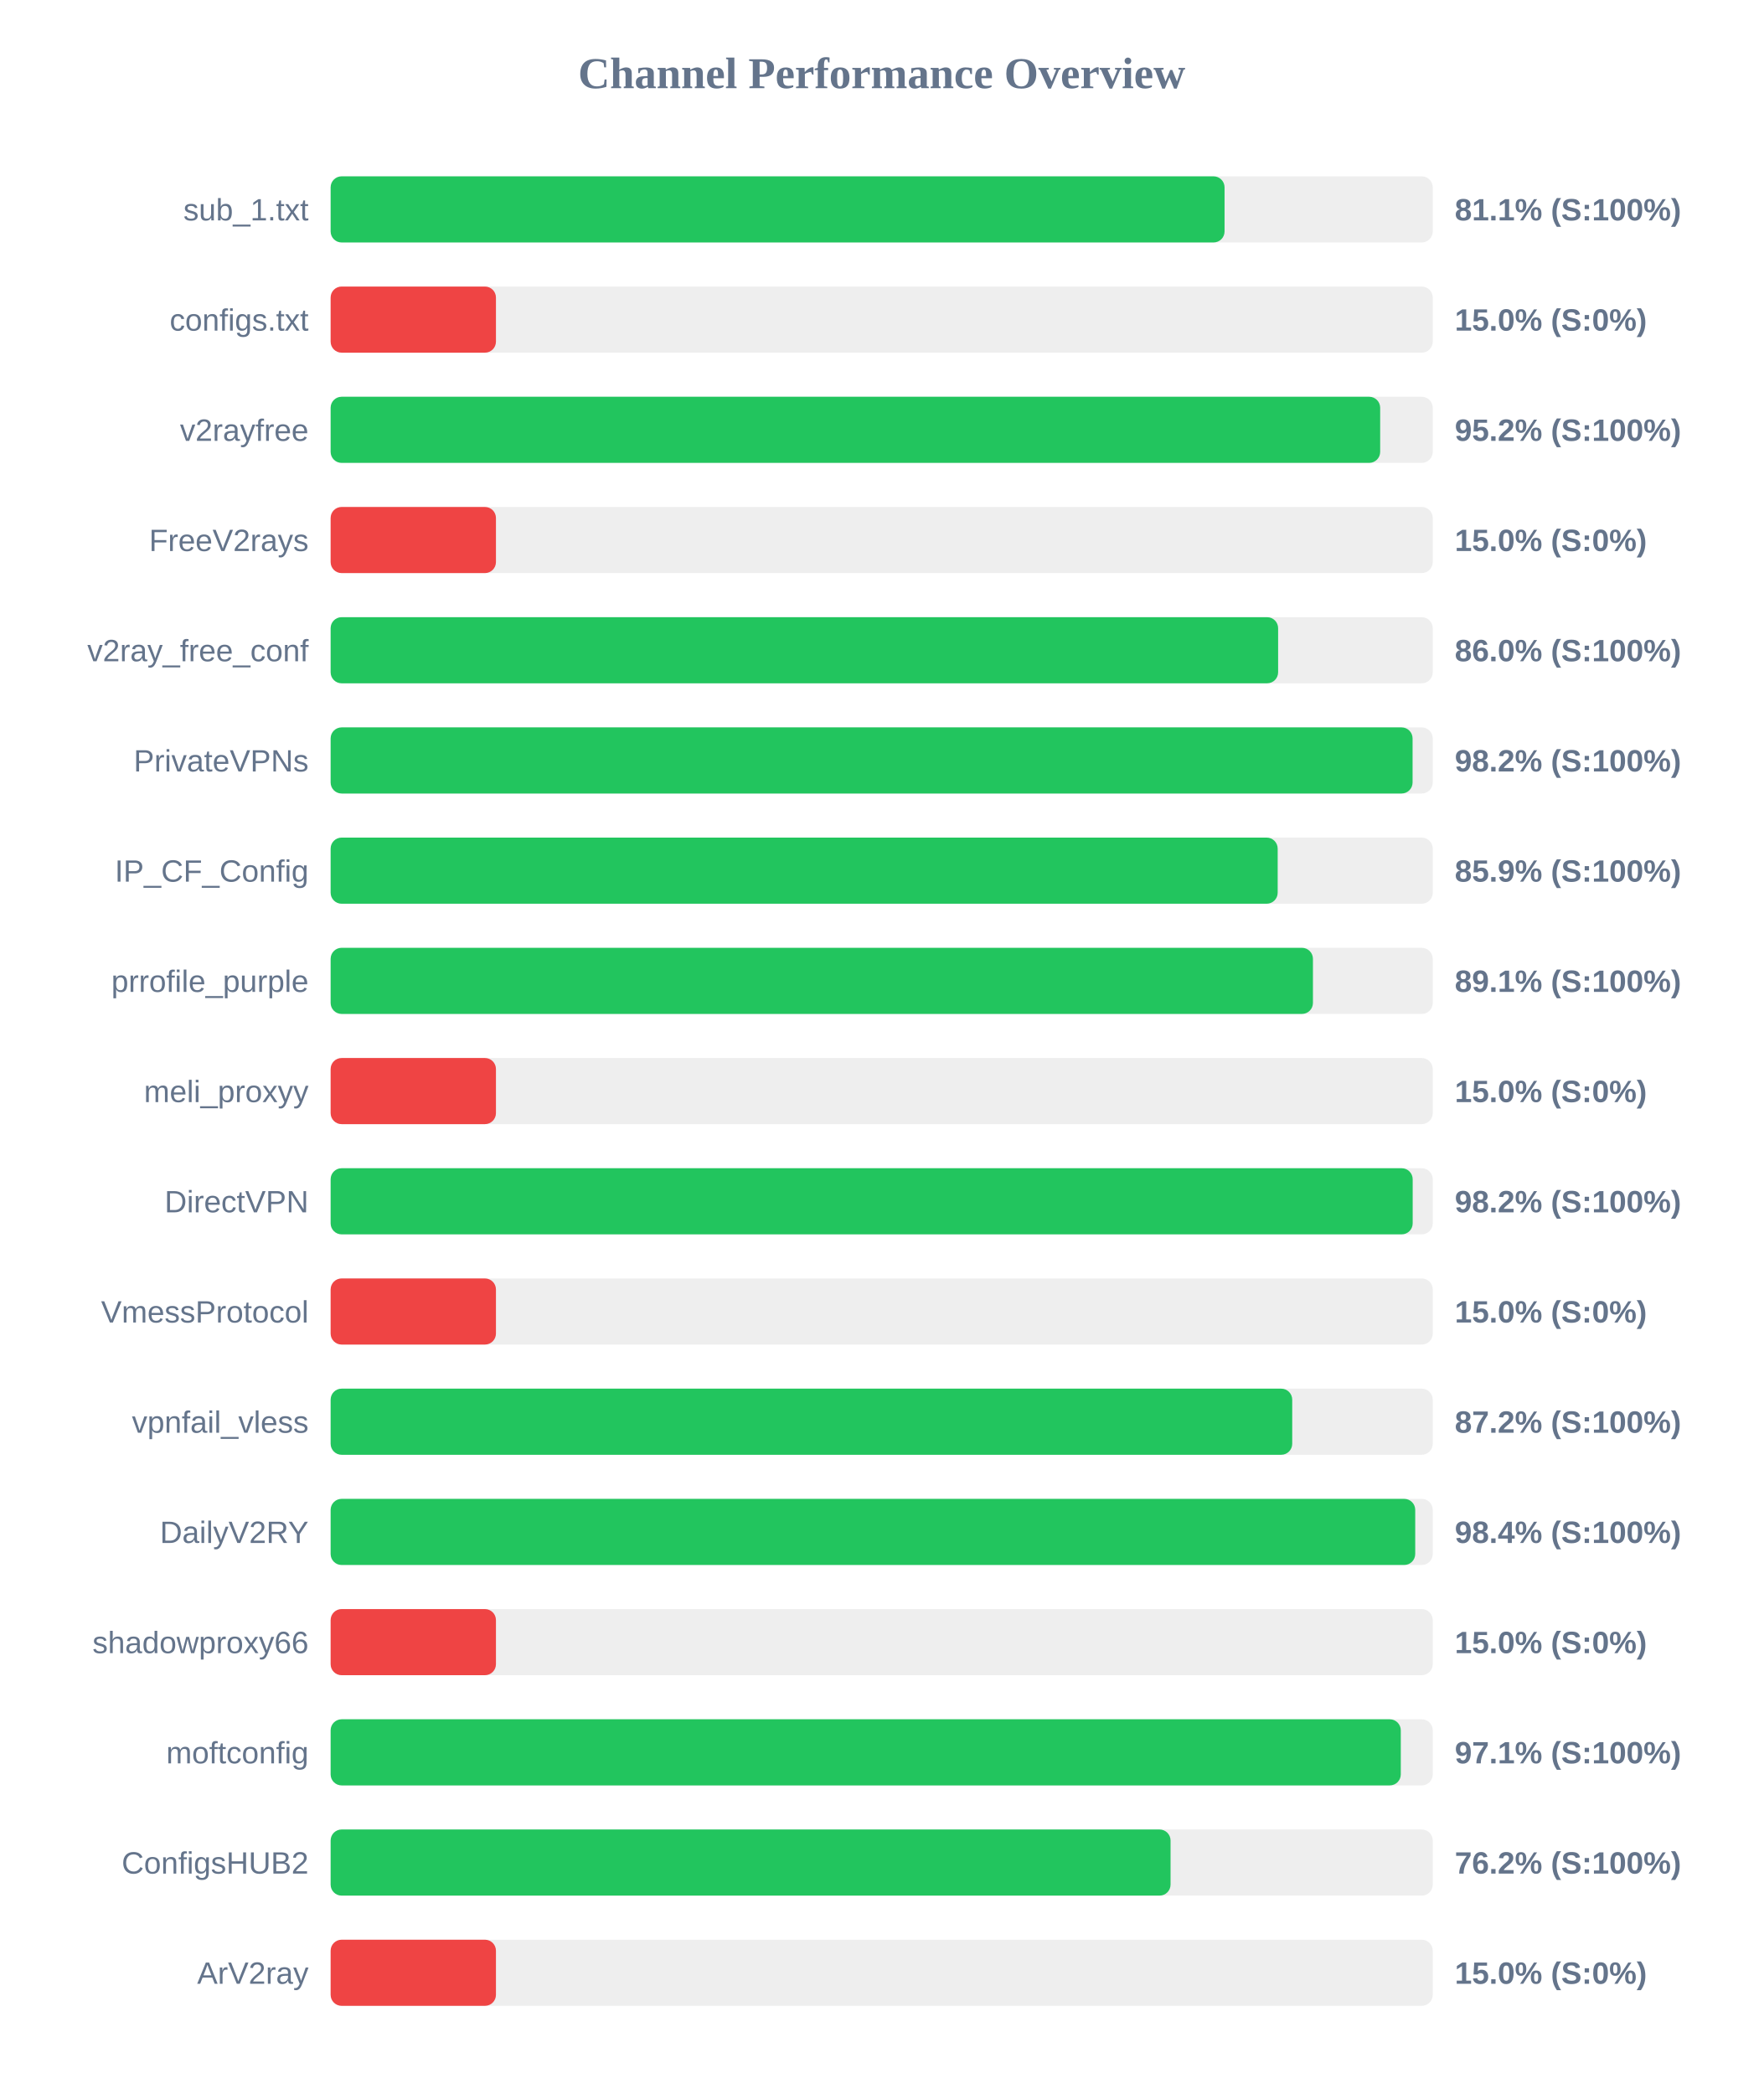
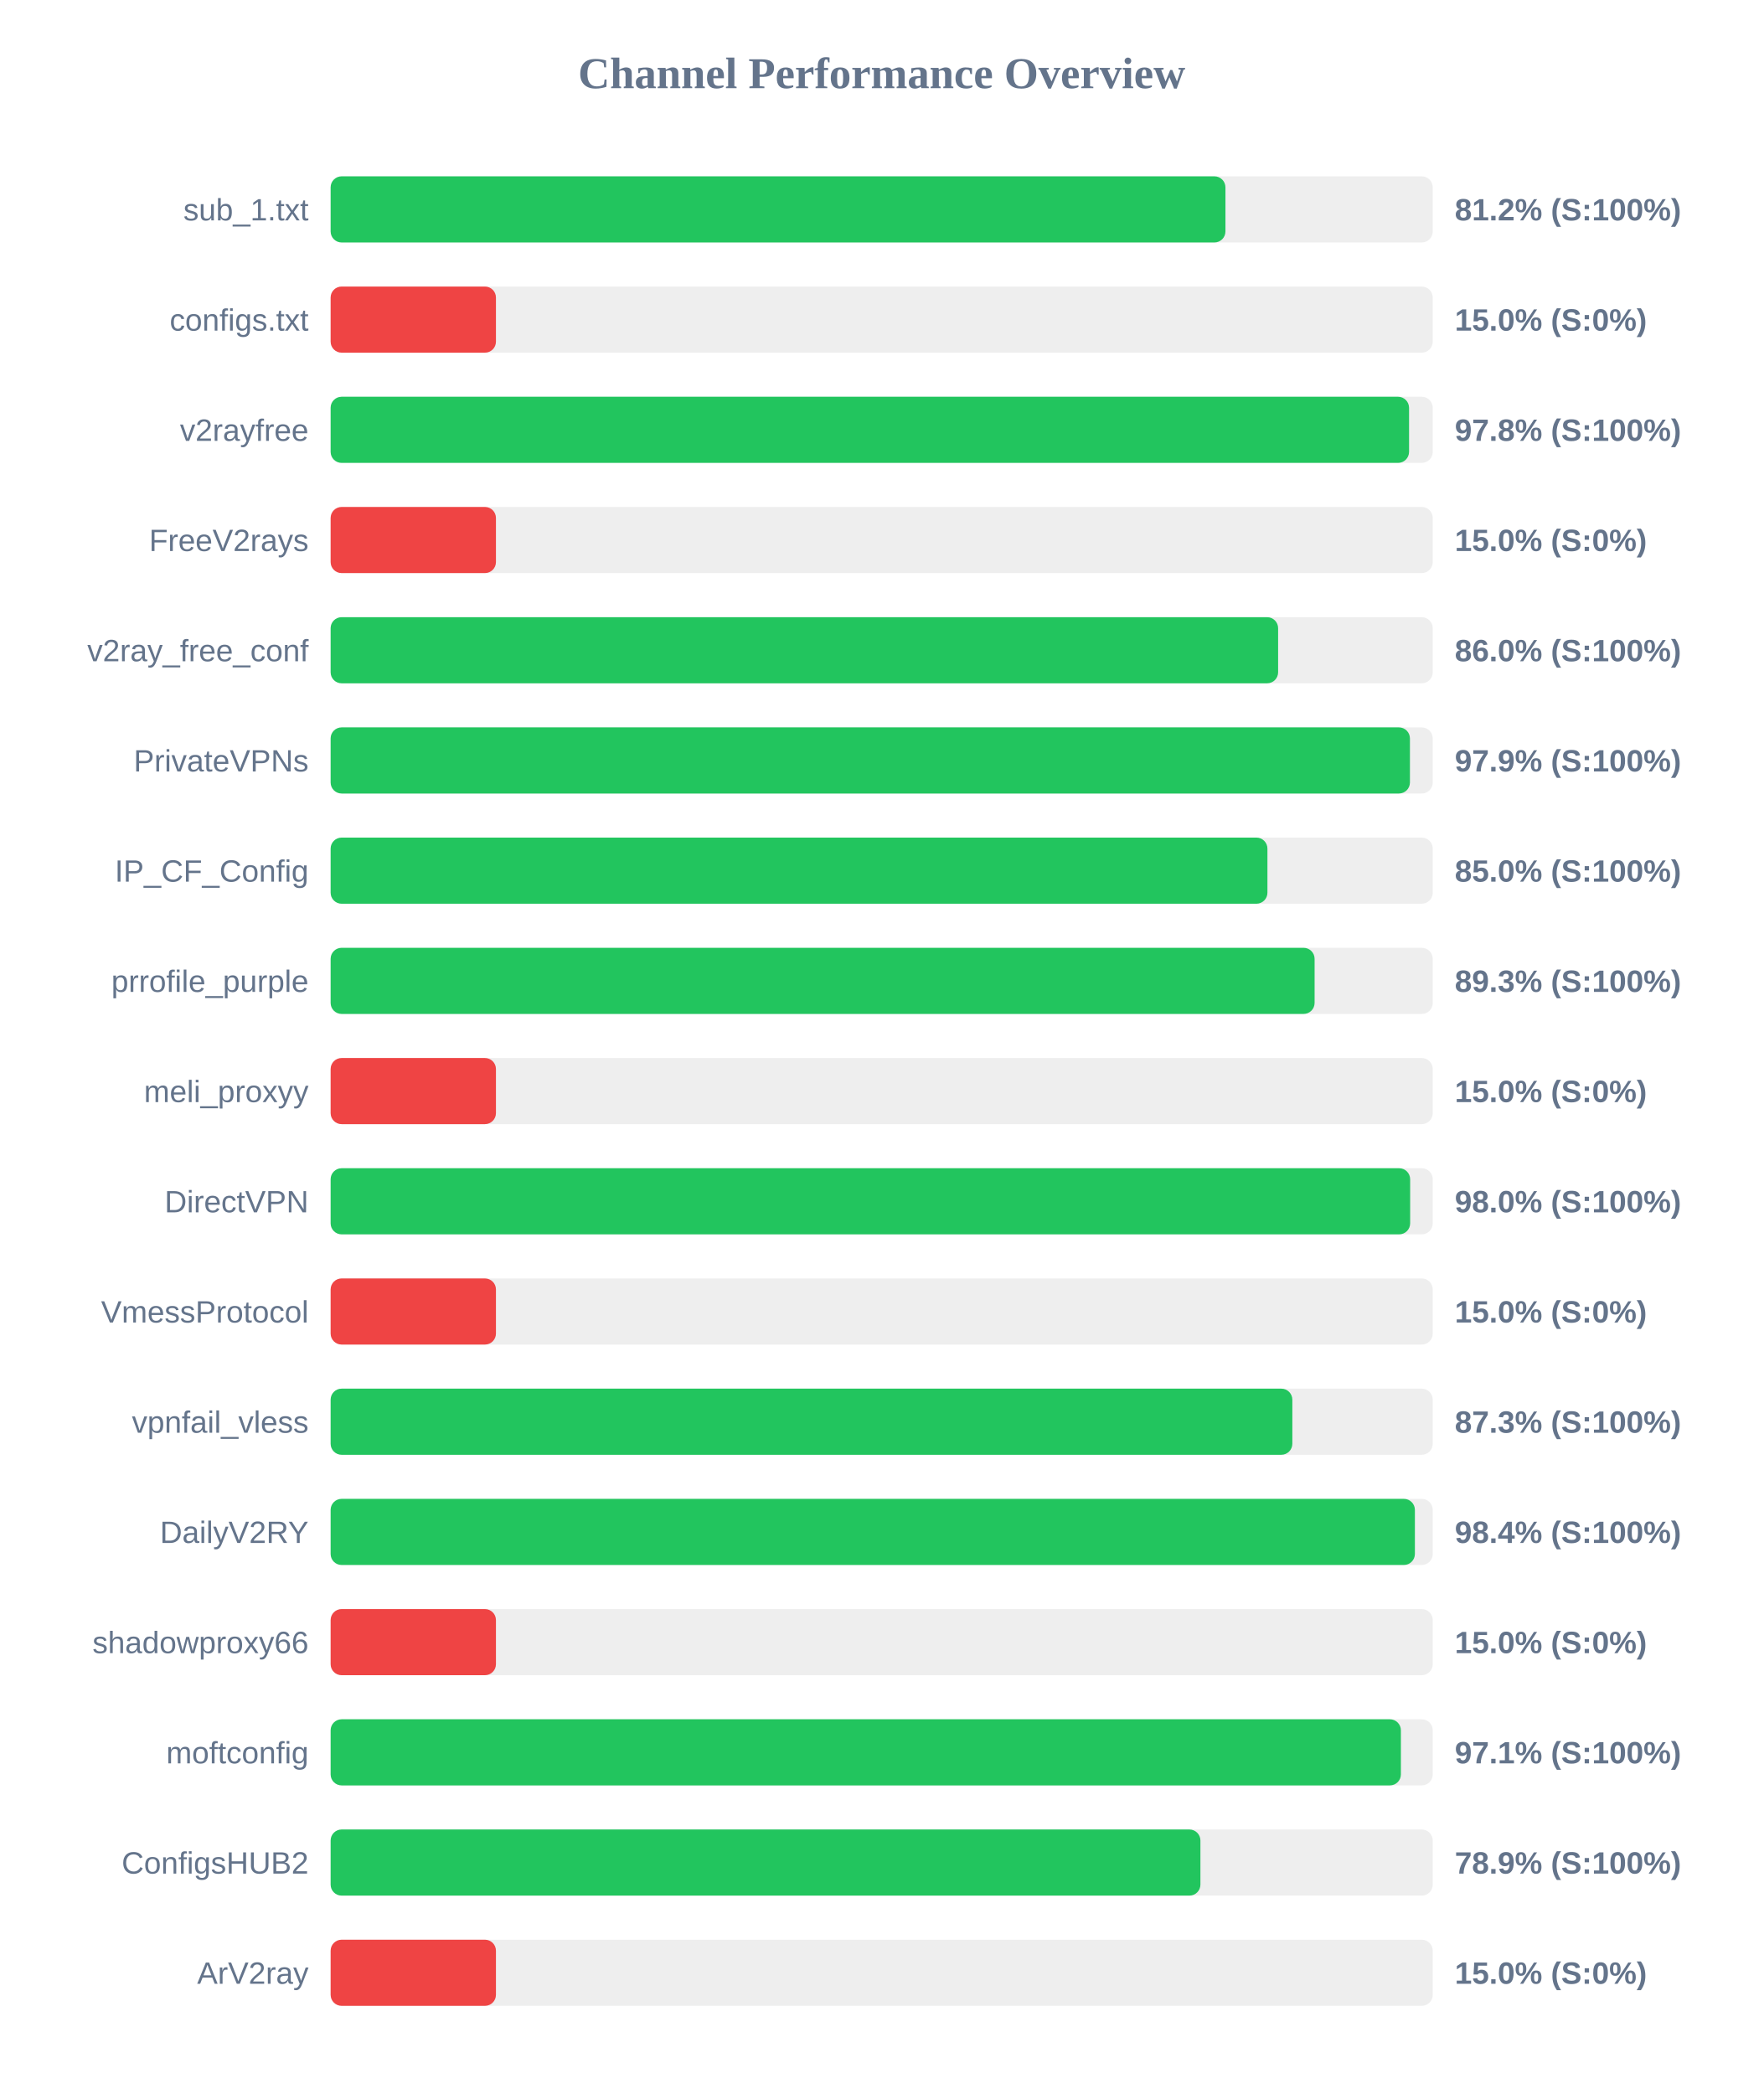
<svg xmlns="http://www.w3.org/2000/svg" width="800" height="950" version="1.1">
  <style>
        .row { font: 14px Arial; fill: #64748b; }
        .score { font: bold 14px Arial; fill: #64748b; }
    </style>
  <text x="400" y="40" text-anchor="middle" font-size="20px" font-weight="bold" fill="#64748b">Channel Performance Overview</text>
  <rect x="150" y="80" width="500" height="30" fill="#eee" rx="5" />
-   <rect x="150" y="80" width="405.55" height="30" fill="#22c55e" rx="5" />
+   <rect x="150" y="80" width="405.95" height="30" fill="#22c55e" rx="5" />
  <text x="140" y="100" text-anchor="end" class="row">sub_1.txt</text>
-   <text x="660" y="100" text-anchor="start" class="score">81.1% (S:100%)</text>
+   <text x="660" y="100" text-anchor="start" class="score">81.2% (S:100%)</text>
  <rect x="150" y="130" width="500" height="30" fill="#eee" rx="5" />
  <rect x="150" y="130" width="75.0" height="30" fill="#ef4444" rx="5" />
  <text x="140" y="150" text-anchor="end" class="row">configs.txt</text>
  <text x="660" y="150" text-anchor="start" class="score">15.0% (S:0%)</text>
  <rect x="150" y="180" width="500" height="30" fill="#eee" rx="5" />
-   <rect x="150" y="180" width="476.15" height="30" fill="#22c55e" rx="5" />
+   <rect x="150" y="180" width="489.25" height="30" fill="#22c55e" rx="5" />
  <text x="140" y="200" text-anchor="end" class="row">v2rayfree</text>
-   <text x="660" y="200" text-anchor="start" class="score">95.2% (S:100%)</text>
+   <text x="660" y="200" text-anchor="start" class="score">97.8% (S:100%)</text>
  <rect x="150" y="230" width="500" height="30" fill="#eee" rx="5" />
  <rect x="150" y="230" width="75.0" height="30" fill="#ef4444" rx="5" />
  <text x="140" y="250" text-anchor="end" class="row">FreeV2rays</text>
  <text x="660" y="250" text-anchor="start" class="score">15.0% (S:0%)</text>
  <rect x="150" y="280" width="500" height="30" fill="#eee" rx="5" />
  <rect x="150" y="280" width="429.85" height="30" fill="#22c55e" rx="5" />
  <text x="140" y="300" text-anchor="end" class="row">v2ray_free_conf</text>
  <text x="660" y="300" text-anchor="start" class="score">86.0% (S:100%)</text>
  <rect x="150" y="330" width="500" height="30" fill="#eee" rx="5" />
-   <rect x="150" y="330" width="490.85" height="30" fill="#22c55e" rx="5" />
+   <rect x="150" y="330" width="489.65" height="30" fill="#22c55e" rx="5" />
  <text x="140" y="350" text-anchor="end" class="row">PrivateVPNs</text>
-   <text x="660" y="350" text-anchor="start" class="score">98.2% (S:100%)</text>
+   <text x="660" y="350" text-anchor="start" class="score">97.9% (S:100%)</text>
  <rect x="150" y="380" width="500" height="30" fill="#eee" rx="5" />
-   <rect x="150" y="380" width="429.65" height="30" fill="#22c55e" rx="5" />
+   <rect x="150" y="380" width="425.0" height="30" fill="#22c55e" rx="5" />
  <text x="140" y="400" text-anchor="end" class="row">IP_CF_Config</text>
-   <text x="660" y="400" text-anchor="start" class="score">85.9% (S:100%)</text>
+   <text x="660" y="400" text-anchor="start" class="score">85.0% (S:100%)</text>
  <rect x="150" y="430" width="500" height="30" fill="#eee" rx="5" />
-   <rect x="150" y="430" width="445.65" height="30" fill="#22c55e" rx="5" />
+   <rect x="150" y="430" width="446.4" height="30" fill="#22c55e" rx="5" />
  <text x="140" y="450" text-anchor="end" class="row">prrofile_purple</text>
-   <text x="660" y="450" text-anchor="start" class="score">89.1% (S:100%)</text>
+   <text x="660" y="450" text-anchor="start" class="score">89.3% (S:100%)</text>
  <rect x="150" y="480" width="500" height="30" fill="#eee" rx="5" />
  <rect x="150" y="480" width="75.0" height="30" fill="#ef4444" rx="5" />
  <text x="140" y="500" text-anchor="end" class="row">meli_proxyy</text>
  <text x="660" y="500" text-anchor="start" class="score">15.0% (S:0%)</text>
  <rect x="150" y="530" width="500" height="30" fill="#eee" rx="5" />
-   <rect x="150" y="530" width="490.9" height="30" fill="#22c55e" rx="5" />
+   <rect x="150" y="530" width="489.75" height="30" fill="#22c55e" rx="5" />
  <text x="140" y="550" text-anchor="end" class="row">DirectVPN</text>
-   <text x="660" y="550" text-anchor="start" class="score">98.2% (S:100%)</text>
+   <text x="660" y="550" text-anchor="start" class="score">98.0% (S:100%)</text>
  <rect x="150" y="580" width="500" height="30" fill="#eee" rx="5" />
  <rect x="150" y="580" width="75.0" height="30" fill="#ef4444" rx="5" />
  <text x="140" y="600" text-anchor="end" class="row">VmessProtocol</text>
  <text x="660" y="600" text-anchor="start" class="score">15.0% (S:0%)</text>
  <rect x="150" y="630" width="500" height="30" fill="#eee" rx="5" />
-   <rect x="150" y="630" width="436.25" height="30" fill="#22c55e" rx="5" />
+   <rect x="150" y="630" width="436.3" height="30" fill="#22c55e" rx="5" />
  <text x="140" y="650" text-anchor="end" class="row">vpnfail_vless</text>
-   <text x="660" y="650" text-anchor="start" class="score">87.2% (S:100%)</text>
+   <text x="660" y="650" text-anchor="start" class="score">87.3% (S:100%)</text>
  <rect x="150" y="680" width="500" height="30" fill="#eee" rx="5" />
-   <rect x="150" y="680" width="492.05" height="30" fill="#22c55e" rx="5" />
+   <rect x="150" y="680" width="491.9" height="30" fill="#22c55e" rx="5" />
  <text x="140" y="700" text-anchor="end" class="row">DailyV2RY</text>
  <text x="660" y="700" text-anchor="start" class="score">98.4% (S:100%)</text>
  <rect x="150" y="730" width="500" height="30" fill="#eee" rx="5" />
  <rect x="150" y="730" width="75.0" height="30" fill="#ef4444" rx="5" />
  <text x="140" y="750" text-anchor="end" class="row">shadowproxy66</text>
  <text x="660" y="750" text-anchor="start" class="score">15.0% (S:0%)</text>
  <rect x="150" y="780" width="500" height="30" fill="#eee" rx="5" />
-   <rect x="150" y="780" width="485.5" height="30" fill="#22c55e" rx="5" />
+   <rect x="150" y="780" width="485.55" height="30" fill="#22c55e" rx="5" />
  <text x="140" y="800" text-anchor="end" class="row">moftconfig</text>
  <text x="660" y="800" text-anchor="start" class="score">97.1% (S:100%)</text>
  <rect x="150" y="830" width="500" height="30" fill="#eee" rx="5" />
-   <rect x="150" y="830" width="381.05" height="30" fill="#22c55e" rx="5" />
+   <rect x="150" y="830" width="394.6" height="30" fill="#22c55e" rx="5" />
  <text x="140" y="850" text-anchor="end" class="row">ConfigsHUB2</text>
-   <text x="660" y="850" text-anchor="start" class="score">76.2% (S:100%)</text>
+   <text x="660" y="850" text-anchor="start" class="score">78.9% (S:100%)</text>
  <rect x="150" y="880" width="500" height="30" fill="#eee" rx="5" />
  <rect x="150" y="880" width="75.0" height="30" fill="#ef4444" rx="5" />
  <text x="140" y="900" text-anchor="end" class="row">ArV2ray</text>
  <text x="660" y="900" text-anchor="start" class="score">15.0% (S:0%)</text>
</svg>
